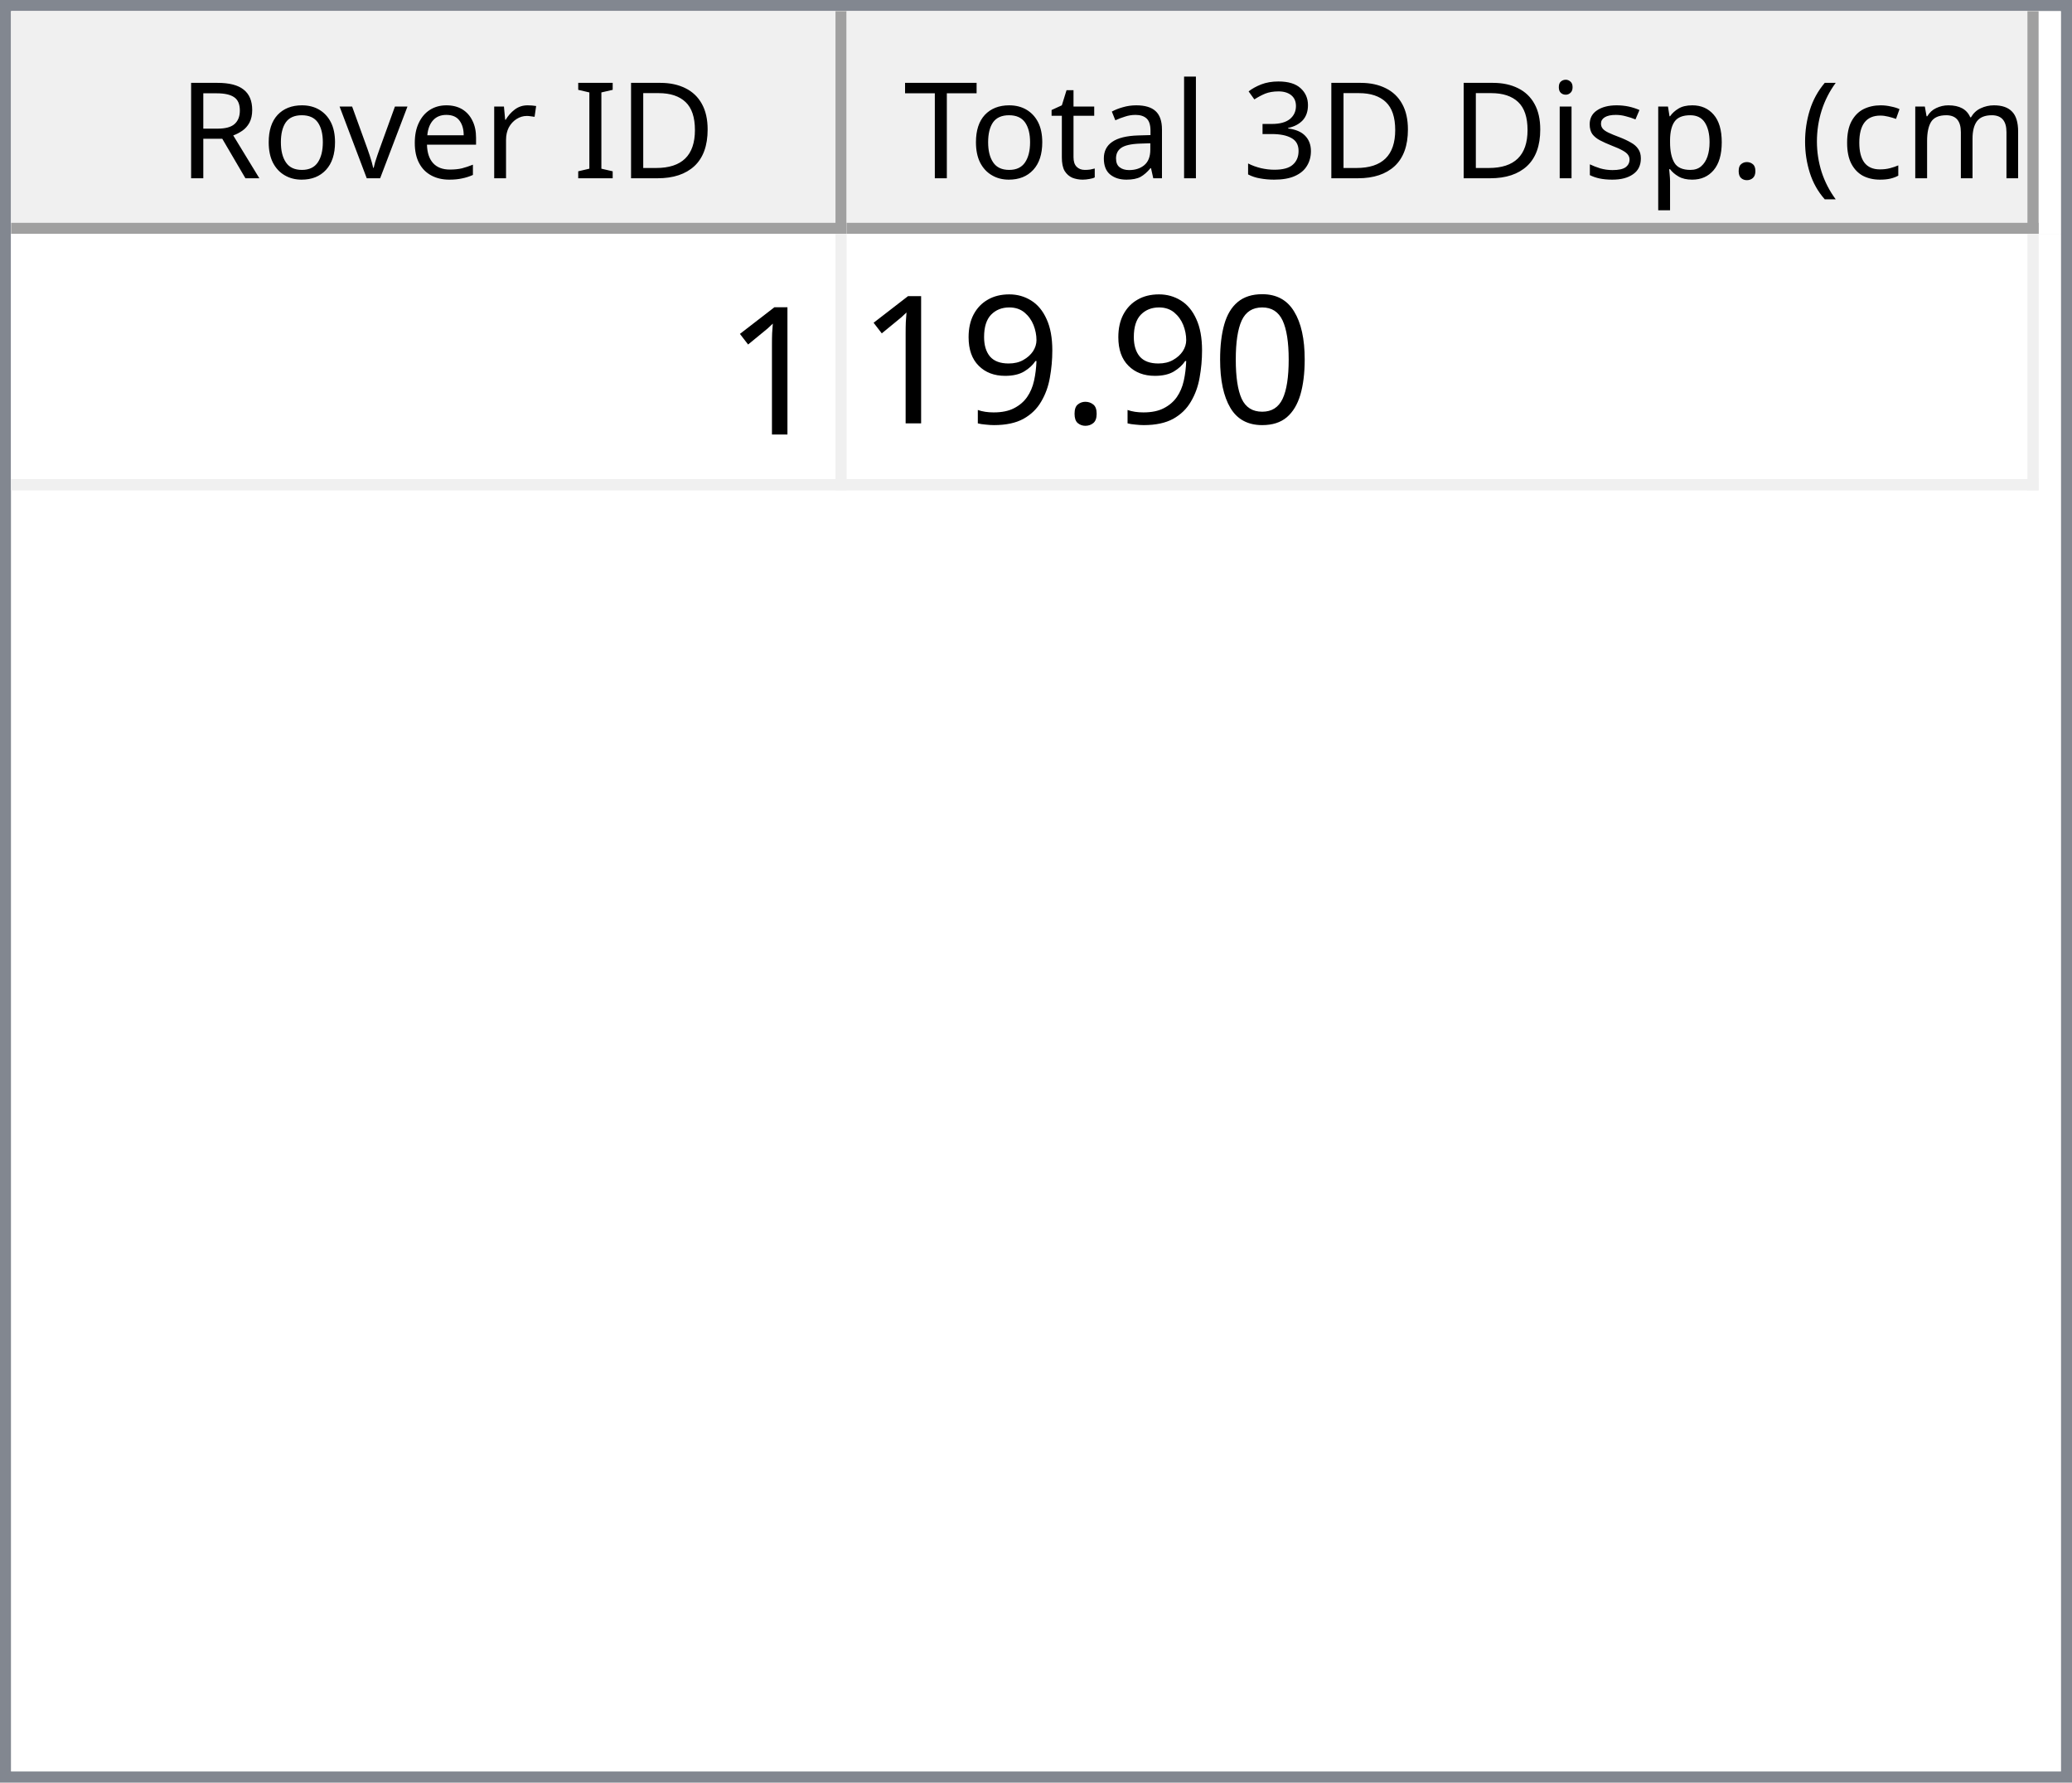
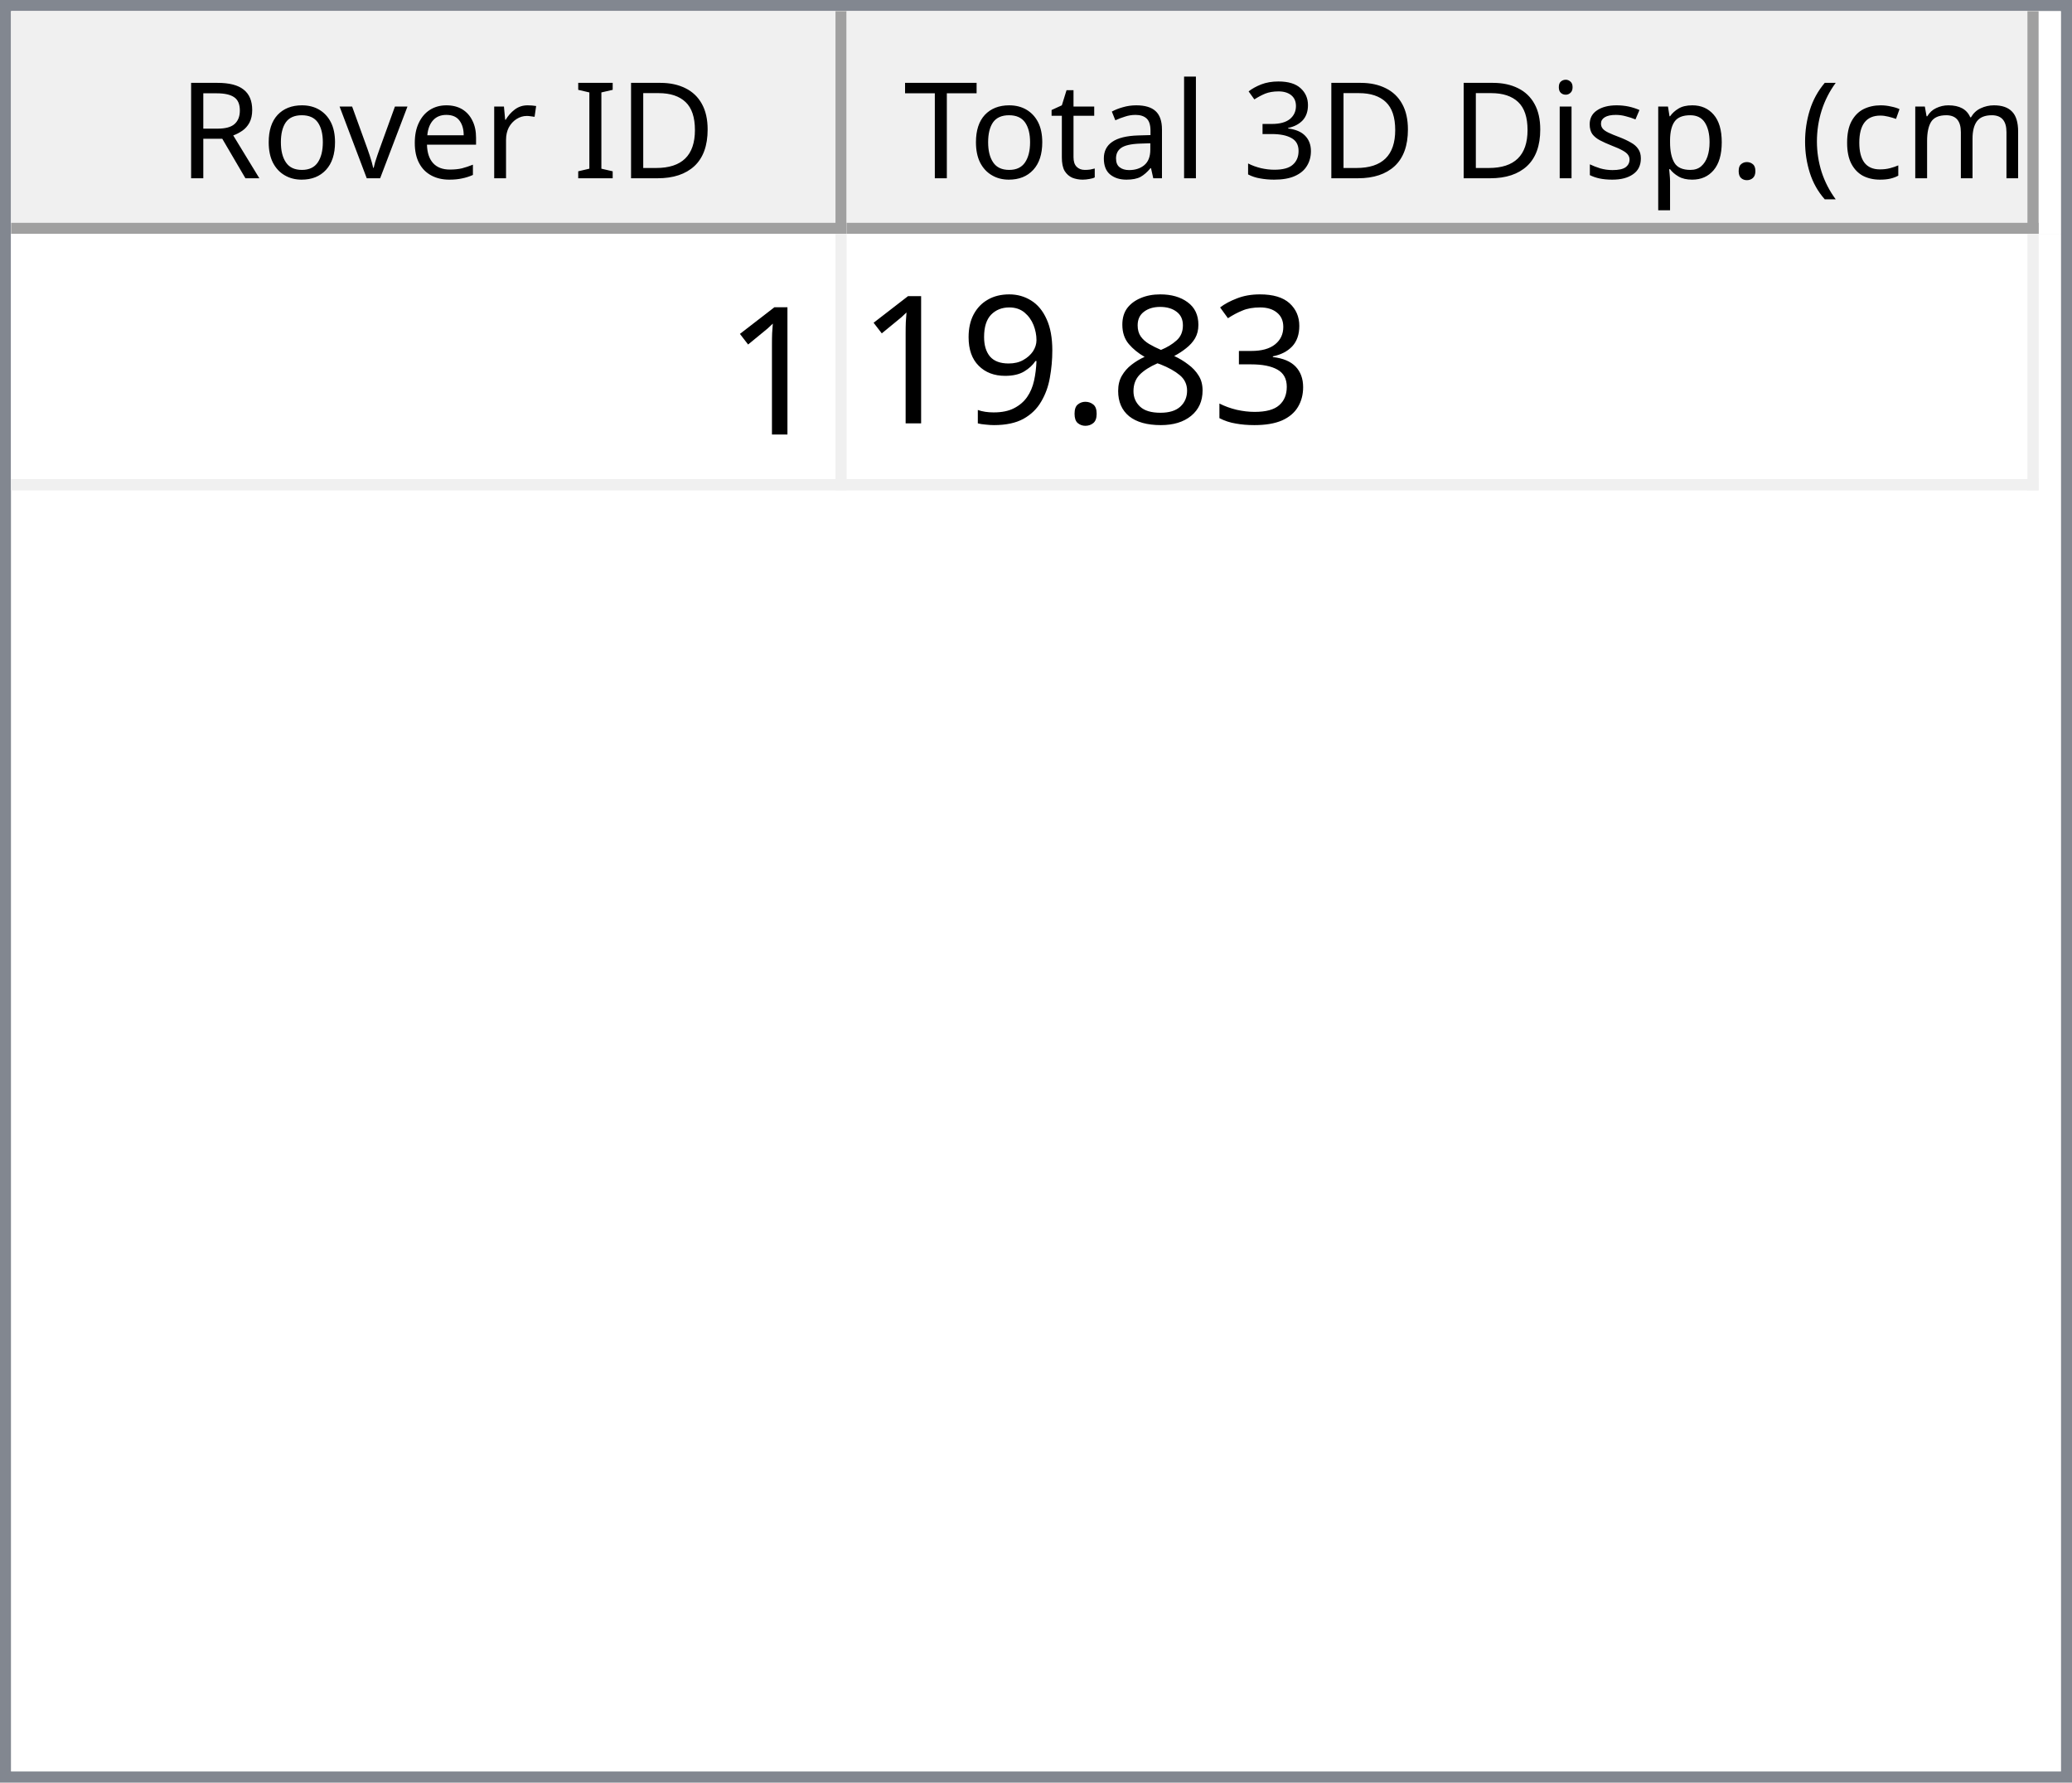
<svg xmlns="http://www.w3.org/2000/svg" style="fill-opacity:1; color-rendering:auto; color-interpolation:auto; text-rendering:auto; stroke:black; stroke-linecap:square; stroke-miterlimit:10; shape-rendering:auto; stroke-opacity:1; fill:black; stroke-dasharray:none; font-weight:normal; stroke-width:1; font-family:'Dialog'; font-style:normal; stroke-linejoin:miter; font-size:12px; stroke-dashoffset:0; image-rendering:auto;" width="186" height="160">
  <defs id="genericDefs" />
  <g>
    <defs id="defs1">
      <clipPath clipPathUnits="userSpaceOnUse" id="clipPath1">
        <path d="M0 0 L186 0 L186 160 L0 160 L0 0 Z" />
      </clipPath>
      <clipPath clipPathUnits="userSpaceOnUse" id="clipPath2">
        <path d="M0 0 L0 160 L186 160 L186 0 Z" />
      </clipPath>
      <clipPath clipPathUnits="userSpaceOnUse" id="clipPath3">
        <path d="M0 0 L0 20 L184 20 L184 0 Z" />
      </clipPath>
      <clipPath clipPathUnits="userSpaceOnUse" id="clipPath4">
        <path d="M0 0 L0 20 L75 20 L75 0 Z" />
      </clipPath>
      <clipPath clipPathUnits="userSpaceOnUse" id="clipPath5">
        <path d="M1 1 L1 19 L74 19 L74 1 Z" />
      </clipPath>
      <clipPath clipPathUnits="userSpaceOnUse" id="clipPath6">
        <path d="M0 0 L0 18 L73 18 L73 0 Z" />
      </clipPath>
      <clipPath clipPathUnits="userSpaceOnUse" id="clipPath7">
        <path d="M-0.5 -0.5 L-0.5 19.5 L74.5 19.5 L74.5 -0.5 Z" />
      </clipPath>
      <clipPath clipPathUnits="userSpaceOnUse" id="clipPath8">
        <path d="M0 0 L0 20 L107 20 L107 0 Z" />
      </clipPath>
      <clipPath clipPathUnits="userSpaceOnUse" id="clipPath9">
        <path d="M1 1 L1 19 L106 19 L106 1 Z" />
      </clipPath>
      <clipPath clipPathUnits="userSpaceOnUse" id="clipPath10">
        <path d="M0 0 L0 18 L105 18 L105 0 Z" />
      </clipPath>
      <clipPath clipPathUnits="userSpaceOnUse" id="clipPath11">
        <path d="M-0.5 -0.5 L-0.5 19.5 L106.5 19.5 L106.5 -0.5 Z" />
      </clipPath>
      <clipPath clipPathUnits="userSpaceOnUse" id="clipPath12">
        <path d="M0 0 L0 138 L184 138 L184 0 Z" />
      </clipPath>
      <clipPath clipPathUnits="userSpaceOnUse" id="clipPath13">
        <path d="M0 0 L0 23 L182 23 L182 0 Z" />
      </clipPath>
      <clipPath clipPathUnits="userSpaceOnUse" id="clipPath14">
        <path d="M-0.5 -0.5 L-0.5 22.5 L181.5 22.5 L181.5 -0.5 Z" />
      </clipPath>
      <clipPath clipPathUnits="userSpaceOnUse" id="clipPath15">
        <path d="M0 0 L0 22 L74 22 L74 0 Z" />
      </clipPath>
      <clipPath clipPathUnits="userSpaceOnUse" id="clipPath16">
        <path d="M0 0 L0 22 L106 22 L106 0 Z" />
      </clipPath>
      <font horiz-adv-x="64.551" id="font1">
        <font-face ascent="107.91" descent="25.098" units-per-em="100" style="font-style:normal; font-family:Segoe UI; font-weight:normal;" />
        <missing-glyph horiz-adv-x="64.551" d="M8.109 0 L8.109 68.266 L56.453 68.266 L56.453 0 L8.109 0 ZM15.328 7.234 L49.219 7.234 L49.219 61.031 L15.328 61.031 L15.328 7.234 Z" />
        <glyph unicode="D" horiz-adv-x="70.117" d="M9.188 0 L9.188 70.016 L28.516 70.016 Q65.531 70.016 65.531 35.891 Q65.531 19.672 55.25 9.836 Q44.969 0 27.734 0 L9.188 0 ZM17.391 62.594 L17.391 7.422 L27.828 7.422 Q41.609 7.422 49.273 14.797 Q56.938 22.172 56.938 35.688 Q56.938 62.594 28.328 62.594 L17.391 62.594 Z" />
        <glyph unicode="I" horiz-adv-x="26.611" d="M17.391 0 L9.188 0 L9.188 70.016 L17.391 70.016 L17.391 0 Z" />
        <glyph unicode=" " horiz-adv-x="27.393" d="" />
        <glyph unicode="r" horiz-adv-x="34.766" d="M34.188 41.891 Q32.078 43.5 28.125 43.5 Q23 43.5 19.555 38.672 Q16.109 33.844 16.109 25.484 L16.109 0 L8.109 0 L8.109 50 L16.109 50 L16.109 39.703 L16.312 39.703 Q18.016 44.969 21.531 47.922 Q25.047 50.875 29.391 50.875 Q32.516 50.875 34.188 50.203 L34.188 41.891 Z" />
        <glyph unicode="e" horiz-adv-x="52.295" d="M48.297 23 L12.984 23 Q13.188 14.656 17.484 10.109 Q21.781 5.562 29.297 5.562 Q37.75 5.562 44.828 11.141 L44.828 3.609 Q38.234 -1.172 27.391 -1.172 Q16.797 -1.172 10.742 5.641 Q4.688 12.453 4.688 24.812 Q4.688 36.469 11.305 43.82 Q17.922 51.172 27.734 51.172 Q37.547 51.172 42.922 44.828 Q48.297 38.484 48.297 27.203 L48.297 23 ZM40.094 29.781 Q40.047 36.719 36.75 40.578 Q33.453 44.438 27.594 44.438 Q21.922 44.438 17.969 40.383 Q14.016 36.328 13.094 29.781 L40.094 29.781 Z" />
        <glyph unicode="v" horiz-adv-x="47.9" d="M47.406 50 L27.484 0 L19.625 0 L0.688 50 L9.469 50 L22.172 13.672 Q23.578 9.672 23.922 6.688 L24.125 6.688 Q24.609 10.453 25.688 13.484 L38.969 50 L47.406 50 Z" />
        <glyph unicode="o" horiz-adv-x="58.594" d="M29 -1.172 Q17.922 -1.172 11.305 5.836 Q4.688 12.844 4.688 24.422 Q4.688 37.016 11.57 44.094 Q18.453 51.172 30.172 51.172 Q41.359 51.172 47.633 44.289 Q53.906 37.406 53.906 25.203 Q53.906 13.234 47.141 6.031 Q40.375 -1.172 29 -1.172 ZM29.594 44.438 Q21.875 44.438 17.383 39.188 Q12.891 33.938 12.891 24.703 Q12.891 15.828 17.43 10.695 Q21.969 5.562 29.594 5.562 Q37.359 5.562 41.531 10.594 Q45.703 15.625 45.703 24.906 Q45.703 34.281 41.531 39.359 Q37.359 44.438 29.594 44.438 Z" />
        <glyph unicode="R" horiz-adv-x="59.814" d="M59.375 0 L49.609 0 L37.891 19.625 Q36.281 22.359 34.766 24.289 Q33.25 26.219 31.664 27.438 Q30.078 28.656 28.25 29.219 Q26.422 29.781 24.125 29.781 L17.391 29.781 L17.391 0 L9.188 0 L9.188 70.016 L30.078 70.016 Q34.672 70.016 38.555 68.867 Q42.438 67.719 45.289 65.375 Q48.141 63.031 49.758 59.547 Q51.375 56.062 51.375 51.375 Q51.375 47.703 50.273 44.656 Q49.172 41.609 47.148 39.211 Q45.125 36.812 42.266 35.133 Q39.406 33.453 35.844 32.516 L35.844 32.328 Q37.594 31.547 38.891 30.547 Q40.188 29.547 41.359 28.18 Q42.531 26.812 43.68 25.078 Q44.828 23.344 46.234 21.047 L59.375 0 ZM17.391 62.594 L17.391 37.203 L28.516 37.203 Q31.594 37.203 34.203 38.133 Q36.812 39.062 38.719 40.797 Q40.625 42.531 41.703 45.047 Q42.781 47.562 42.781 50.688 Q42.781 56.297 39.141 59.445 Q35.5 62.594 28.609 62.594 L17.391 62.594 Z" />
        <glyph unicode=")" horiz-adv-x="30.176" d="M8.297 -15.922 L1.172 -15.922 Q16.406 2.344 16.406 26.812 Q16.406 51.469 1.078 70.016 L8.297 70.016 Q23.531 52.156 23.531 26.703 Q23.531 1.375 8.297 -15.922 Z" />
        <glyph unicode="m" horiz-adv-x="86.133" d="M79.109 0 L71.094 0 L71.094 28.719 Q71.094 37.016 68.531 40.727 Q65.969 44.438 59.906 44.438 Q54.781 44.438 51.195 39.75 Q47.609 35.062 47.609 28.516 L47.609 0 L39.594 0 L39.594 29.688 Q39.594 44.438 28.219 44.438 Q22.953 44.438 19.531 40.016 Q16.109 35.594 16.109 28.516 L16.109 0 L8.109 0 L8.109 50 L16.109 50 L16.109 42.094 L16.312 42.094 Q21.625 51.172 31.844 51.172 Q36.969 51.172 40.773 48.312 Q44.578 45.453 46 40.828 Q51.562 51.172 62.594 51.172 Q79.109 51.172 79.109 30.812 L79.109 0 Z" />
        <glyph unicode="c" horiz-adv-x="46.191" d="M42.188 2.297 Q36.422 -1.172 28.516 -1.172 Q17.828 -1.172 11.258 5.789 Q4.688 12.75 4.688 23.828 Q4.688 36.188 11.766 43.68 Q18.844 51.172 30.672 51.172 Q37.25 51.172 42.281 48.734 L42.281 40.531 Q36.719 44.438 30.375 44.438 Q22.703 44.438 17.797 38.945 Q12.891 33.453 12.891 24.516 Q12.891 15.719 17.508 10.641 Q22.125 5.562 29.891 5.562 Q36.422 5.562 42.188 9.906 L42.188 2.297 Z" />
        <glyph unicode="(" horiz-adv-x="30.176" d="M29.109 -15.922 L21.969 -15.922 Q6.844 1.375 6.844 26.703 Q6.844 52.156 21.969 70.016 L29.203 70.016 Q13.875 51.469 13.875 26.812 Q13.875 2.344 29.109 -15.922 Z" />
        <glyph unicode="." horiz-adv-x="21.68" d="M10.891 -1.078 Q8.641 -1.078 7.055 0.539 Q5.469 2.156 5.469 4.391 Q5.469 6.641 7.055 8.273 Q8.641 9.906 10.891 9.906 Q13.188 9.906 14.797 8.273 Q16.406 6.641 16.406 4.391 Q16.406 2.156 14.797 0.539 Q13.188 -1.078 10.891 -1.078 Z" />
        <glyph unicode="p" horiz-adv-x="58.789" d="M16.312 7.234 L16.109 7.234 L16.109 -23 L8.109 -23 L8.109 50 L16.109 50 L16.109 41.219 L16.312 41.219 Q22.219 51.172 33.594 51.172 Q43.266 51.172 48.688 44.461 Q54.109 37.75 54.109 26.469 Q54.109 13.922 48 6.375 Q41.891 -1.172 31.297 -1.172 Q21.578 -1.172 16.312 7.234 ZM16.109 27.391 L16.109 20.406 Q16.109 14.203 20.141 9.883 Q24.172 5.562 30.375 5.562 Q37.641 5.562 41.773 11.133 Q45.906 16.703 45.906 26.609 Q45.906 34.969 42.047 39.703 Q38.188 44.438 31.594 44.438 Q24.609 44.438 20.359 39.578 Q16.109 34.719 16.109 27.391 Z" />
        <glyph unicode="s" horiz-adv-x="42.432" d="M5.078 1.812 L5.078 10.406 Q11.625 5.562 19.484 5.562 Q30.031 5.562 30.031 12.594 Q30.031 14.594 29.125 15.992 Q28.219 17.391 26.68 18.461 Q25.141 19.531 23.07 20.383 Q21 21.234 18.609 22.172 Q15.281 23.484 12.766 24.828 Q10.25 26.172 8.57 27.859 Q6.891 29.547 6.031 31.695 Q5.172 33.844 5.172 36.719 Q5.172 40.234 6.789 42.945 Q8.406 45.656 11.086 47.484 Q13.766 49.312 17.211 50.242 Q20.656 51.172 24.312 51.172 Q30.812 51.172 35.938 48.922 L35.938 40.828 Q30.422 44.438 23.25 44.438 Q21 44.438 19.195 43.922 Q17.391 43.406 16.094 42.477 Q14.797 41.547 14.086 40.258 Q13.375 38.969 13.375 37.406 Q13.375 35.453 14.086 34.133 Q14.797 32.812 16.164 31.789 Q17.531 30.766 19.484 29.938 Q21.438 29.109 23.922 28.125 Q27.25 26.859 29.883 25.516 Q32.516 24.172 34.375 22.484 Q36.234 20.797 37.234 18.602 Q38.234 16.406 38.234 13.375 Q38.234 9.672 36.602 6.938 Q34.969 4.203 32.234 2.398 Q29.5 0.594 25.93 -0.289 Q22.359 -1.172 18.453 -1.172 Q10.75 -1.172 5.078 1.812 Z" />
        <glyph unicode="i" horiz-adv-x="24.219" d="M12.203 62.703 Q10.062 62.703 8.547 64.164 Q7.031 65.625 7.031 67.875 Q7.031 70.125 8.547 71.609 Q10.062 73.094 12.203 73.094 Q14.406 73.094 15.945 71.609 Q17.484 70.125 17.484 67.875 Q17.484 65.719 15.945 64.211 Q14.406 62.703 12.203 62.703 ZM16.109 0 L8.109 0 L8.109 50 L16.109 50 L16.109 0 Z" />
        <glyph unicode="3" horiz-adv-x="53.906" d="M46.531 19.828 Q46.531 15.094 44.75 11.211 Q42.969 7.328 39.719 4.57 Q36.469 1.812 31.93 0.297 Q27.391 -1.219 21.922 -1.219 Q11.922 -1.219 6 2.594 L6 11.188 Q13.094 5.609 22.219 5.609 Q25.875 5.609 28.828 6.539 Q31.781 7.469 33.906 9.227 Q36.031 10.984 37.18 13.477 Q38.328 15.969 38.328 19.094 Q38.328 32.812 18.797 32.812 L12.984 32.812 L12.984 39.594 L18.5 39.594 Q35.797 39.594 35.797 52.484 Q35.797 64.406 22.609 64.406 Q15.188 64.406 8.688 59.422 L8.688 67.188 Q15.375 71.188 24.609 71.188 Q29 71.188 32.57 69.969 Q36.141 68.75 38.68 66.555 Q41.219 64.359 42.609 61.281 Q44 58.203 44 54.5 Q44 40.672 30.031 36.719 L30.031 36.531 Q33.594 36.141 36.625 34.797 Q39.656 33.453 41.852 31.305 Q44.047 29.156 45.289 26.25 Q46.531 23.344 46.531 19.828 Z" />
        <glyph unicode="l" horiz-adv-x="24.219" d="M16.109 0 L8.109 0 L8.109 74.031 L16.109 74.031 L16.109 0 Z" />
        <glyph unicode="a" horiz-adv-x="50.879" d="M43.891 0 L35.891 0 L35.891 7.812 L35.688 7.812 Q30.469 -1.172 20.312 -1.172 Q12.844 -1.172 8.617 2.781 Q4.391 6.734 4.391 13.281 Q4.391 27.297 20.906 29.594 L35.891 31.688 Q35.891 44.438 25.594 44.438 Q16.547 44.438 9.281 38.281 L9.281 46.484 Q16.656 51.172 26.266 51.172 Q43.891 51.172 43.891 32.516 L43.891 0 ZM35.891 25.297 L23.828 23.641 Q18.266 22.859 15.43 20.875 Q12.594 18.891 12.594 13.875 Q12.594 10.203 15.211 7.883 Q17.828 5.562 22.172 5.562 Q28.125 5.562 32.008 9.742 Q35.891 13.922 35.891 20.312 L35.891 25.297 Z" />
        <glyph unicode="t" horiz-adv-x="33.887" d="M31.297 0.484 Q28.469 -1.078 23.828 -1.078 Q10.688 -1.078 10.688 13.578 L10.688 43.172 L2.094 43.172 L2.094 50 L10.688 50 L10.688 62.203 L18.703 64.797 L18.703 50 L31.297 50 L31.297 43.172 L18.703 43.172 L18.703 14.984 Q18.703 9.969 20.414 7.82 Q22.125 5.672 26.078 5.672 Q29.109 5.672 31.297 7.328 L31.297 0.484 Z" />
        <glyph unicode="T" horiz-adv-x="52.393" d="M50.594 62.594 L30.375 62.594 L30.375 0 L22.172 0 L22.172 62.594 L2 62.594 L2 70.016 L50.594 70.016 L50.594 62.594 Z" />
      </font>
      <font horiz-adv-x="75.0" id="font2">
        <font-face ascent="100.537" descent="21.973" units-per-em="100" style="font-style:normal; font-family:sans-serif; font-weight:normal;" />
        <missing-glyph horiz-adv-x="75.0" d="M12.5 0 L12.5 62.5 L62.5 62.5 L62.5 0 L12.5 0 ZM14.062 1.562 L60.938 1.562 L60.938 60.938 L14.062 60.938 L14.062 1.562 Z" />
        <glyph unicode="1" horiz-adv-x="55.615" d="M37.25 0 L28.469 0 L28.469 56 Q25.297 52.984 20.141 49.953 Q14.984 46.922 10.891 45.406 L10.891 53.906 Q18.266 57.375 23.781 62.305 Q29.297 67.234 31.594 71.875 L37.25 71.875 L37.25 0 Z" />
-         <glyph unicode="0" horiz-adv-x="55.615" d="M4.156 35.297 Q4.156 48 6.766 55.742 Q9.375 63.484 14.523 67.68 Q19.672 71.875 27.484 71.875 Q33.25 71.875 37.594 69.555 Q41.938 67.234 44.773 62.867 Q47.609 58.5 49.219 52.227 Q50.828 45.953 50.828 35.297 Q50.828 22.703 48.242 14.969 Q45.656 7.234 40.508 3.008 Q35.359 -1.219 27.484 -1.219 Q17.141 -1.219 11.234 6.203 Q4.156 15.141 4.156 35.297 ZM13.188 35.297 Q13.188 17.672 17.312 11.836 Q21.438 6 27.484 6 Q33.547 6 37.672 11.859 Q41.797 17.719 41.797 35.297 Q41.797 52.984 37.672 58.789 Q33.547 64.594 27.391 64.594 Q21.344 64.594 17.719 59.469 Q13.188 52.938 13.188 35.297 Z" />
+         <glyph unicode="3" horiz-adv-x="55.615" d="M4.203 18.891 L12.984 20.062 Q14.5 12.594 18.141 9.297 Q21.781 6 27 6 Q33.203 6 37.477 10.297 Q41.75 14.594 41.75 20.953 Q41.75 27 37.797 30.93 Q33.844 34.859 27.734 34.859 Q25.25 34.859 21.531 33.891 L22.516 41.609 Q23.391 41.5 23.922 41.5 Q29.547 41.5 34.039 44.43 Q38.531 47.359 38.531 53.469 Q38.531 58.297 35.258 61.477 Q31.984 64.656 26.812 64.656 Q21.688 64.656 18.266 61.43 Q14.844 58.203 13.875 51.766 L5.078 53.328 Q6.688 62.156 12.398 67.016 Q18.109 71.875 26.609 71.875 Q32.469 71.875 37.398 69.359 Q42.328 66.844 44.945 62.5 Q47.562 58.156 47.562 53.266 Q47.562 48.641 45.07 44.828 Q42.578 41.016 37.703 38.766 Q44.047 37.312 47.562 32.695 Q51.078 28.078 51.078 21.141 Q51.078 11.766 44.242 5.25 Q37.406 -1.266 26.953 -1.266 Q17.531 -1.266 11.305 4.352 Q5.078 9.969 4.203 18.891 Z" />
+         <glyph unicode="8" horiz-adv-x="55.615" d="M17.672 38.812 Q12.203 40.828 9.57 44.539 Q6.938 48.25 6.938 53.422 Q6.938 61.234 12.555 66.555 Q18.172 71.875 27.484 71.875 Q36.859 71.875 42.578 66.43 Q48.297 60.984 48.297 53.172 Q48.297 48.188 45.68 44.508 Q43.062 40.828 37.75 38.812 Q44.344 36.672 47.781 31.883 Q51.219 27.094 51.219 20.453 Q51.219 11.281 44.727 5.031 Q38.234 -1.219 27.641 -1.219 Q17.047 -1.219 10.547 5.055 Q4.047 11.328 4.047 20.703 Q4.047 27.688 7.594 32.398 Q11.141 37.109 17.672 38.812 ZM15.922 53.719 Q15.922 48.641 19.195 45.414 Q22.469 42.188 27.688 42.188 Q32.766 42.188 36.016 45.383 Q39.266 48.578 39.266 53.219 Q39.266 58.062 35.914 61.359 Q32.562 64.656 27.594 64.656 Q22.562 64.656 19.242 61.43 Q15.922 58.203 15.922 53.719 ZM13.094 20.656 Q13.094 16.891 14.875 13.375 Q16.656 9.859 20.172 7.93 Q23.688 6 27.734 6 Q34.031 6 38.133 10.055 Q42.234 14.109 42.234 20.359 Q42.234 26.703 38.016 30.859 Q33.797 35.016 27.438 35.016 Q21.234 35.016 17.164 30.914 Q13.094 26.812 13.094 20.656 Z" />
        <glyph unicode="." horiz-adv-x="27.783" d="M9.078 0 L9.078 10.016 L19.094 10.016 L19.094 0 L9.078 0 Z" />
        <glyph unicode="9" horiz-adv-x="55.615" d="M5.469 16.547 L13.922 17.328 Q14.984 11.375 18.016 8.688 Q21.047 6 25.781 6 Q29.828 6 32.883 7.859 Q35.938 9.719 37.891 12.82 Q39.844 15.922 41.164 21.195 Q42.484 26.469 42.484 31.938 Q42.484 32.516 42.438 33.688 Q39.797 29.5 35.234 26.883 Q30.672 24.266 25.344 24.266 Q16.453 24.266 10.305 30.711 Q4.156 37.156 4.156 47.703 Q4.156 58.594 10.578 65.234 Q17 71.875 26.656 71.875 Q33.641 71.875 39.43 68.117 Q45.219 64.359 48.219 57.398 Q51.219 50.438 51.219 37.25 Q51.219 23.531 48.242 15.406 Q45.266 7.281 39.383 3.031 Q33.5 -1.219 25.594 -1.219 Q17.188 -1.219 11.867 3.445 Q6.547 8.109 5.469 16.547 ZM41.453 48.141 Q41.453 55.719 37.43 60.156 Q33.406 64.594 27.734 64.594 Q21.875 64.594 17.531 59.812 Q13.188 55.031 13.188 47.406 Q13.188 40.578 17.312 36.305 Q21.438 32.031 27.484 32.031 Q33.594 32.031 37.523 36.305 Q41.453 40.578 41.453 48.141 Z" />
      </font>
    </defs>
    <g style="fill:white; stroke:white;">
      <rect x="0" y="0" width="186" style="clip-path:url(#clipPath1); stroke:none;" height="160" />
    </g>
    <g style="fill:white; text-rendering:optimizeSpeed; color-rendering:optimizeSpeed; image-rendering:optimizeSpeed; shape-rendering:crispEdges; stroke:white; color-interpolation:sRGB;">
      <rect x="0" width="186" height="160" y="0" style="stroke:none;" />
      <path style="stroke:none;" d="M0 160 L186 160 L186 0 L0 0 Z" />
    </g>
    <g style="fill:rgb(240,240,240); font-family:'Segoe UI'; stroke:rgb(240,240,240);">
      <rect x="0" y="0" width="186" style="clip-path:url(#clipPath2); stroke:none;" height="160" />
    </g>
    <g style="fill:rgb(130,135,144); font-family:'Segoe UI'; stroke:rgb(130,135,144);">
      <path d="M0 0 L186 0 L186 160 L0 160 L0 0 ZM1 1 L185 1 L185 159 L1 159 L1 1 Z" style="fill-rule:evenodd; clip-path:url(#clipPath2); stroke:none;" />
    </g>
    <g style="fill:white; font-family:'Segoe UI'; stroke:white;" transform="translate(1,1)">
      <rect x="0" y="0" width="184" style="clip-path:url(#clipPath3); stroke:none;" height="20" />
    </g>
    <g style="fill:rgb(240,240,240); font-family:'Segoe UI'; stroke:rgb(240,240,240);" transform="translate(1,1)">
      <rect x="0" y="0" width="75" style="clip-path:url(#clipPath4); stroke:none;" height="20" />
    </g>
    <g style="font-family:'Segoe UI';" transform="translate(2,2)">
      <text x="14" xml:space="preserve" y="14" style="clip-path:url(#clipPath6); stroke:none;">Rover ID</text>
    </g>
    <g style="fill:rgb(160,160,160); font-family:'Segoe UI'; stroke:rgb(160,160,160); stroke-linejoin:bevel;" transform="translate(1.5,1.5)">
      <line x1="74" x2="74" y1="0" style="fill:none; clip-path:url(#clipPath7);" y2="19" />
    </g>
    <g style="fill:rgb(160,160,160); font-family:'Segoe UI'; stroke:rgb(160,160,160); stroke-linejoin:bevel;" transform="matrix(1,0,0,1,1,1) translate(0.5,0.5)">
      <line x1="0" x2="74" y1="19" style="fill:none; clip-path:url(#clipPath7);" y2="19" />
    </g>
    <g style="fill:rgb(240,240,240); font-family:'Segoe UI'; stroke:rgb(240,240,240);" transform="translate(76,1)">
      <rect x="0" y="0" width="107" style="clip-path:url(#clipPath8); stroke:none;" height="20" />
    </g>
    <g style="font-family:'Segoe UI';" transform="translate(77,2)">
      <text x="1" xml:space="preserve" y="14" style="clip-path:url(#clipPath10); stroke:none;"> Total 3D Disp. (cm)</text>
    </g>
    <g style="fill:rgb(160,160,160); font-family:'Segoe UI'; stroke:rgb(160,160,160); stroke-linejoin:bevel;" transform="translate(76.5,1.5)">
      <line x1="106" x2="106" y1="0" style="fill:none; clip-path:url(#clipPath11);" y2="19" />
    </g>
    <g style="fill:rgb(160,160,160); font-family:'Segoe UI'; stroke:rgb(160,160,160); stroke-linejoin:bevel;" transform="matrix(1,0,0,1,76,1) translate(0.5,0.5)">
      <line x1="0" x2="106" y1="19" style="fill:none; clip-path:url(#clipPath11);" y2="19" />
    </g>
    <g style="fill:white; font-family:'Segoe UI'; stroke:white;" transform="translate(1,21)">
      <rect x="0" y="0" width="184" style="clip-path:url(#clipPath12); stroke:none;" height="138" />
    </g>
    <g style="fill:rgb(240,240,240); font-size:16px; font-family:sans-serif; stroke:rgb(240,240,240);" transform="translate(1,21)">
      <rect x="0" y="0" width="182" style="clip-path:url(#clipPath13); stroke:none;" height="23" />
      <line transform="translate(0.5,0.5)" x1="0" x2="181" y1="22" style="clip-path:url(#clipPath14); fill:none; stroke-linejoin:bevel;" y2="22" />
    </g>
    <g transform="matrix(1,0,0,1,1,21) translate(0.5,0.5)" style="fill:rgb(240,240,240); font-size:16px; font-family:sans-serif; stroke:rgb(240,240,240); stroke-linejoin:bevel;">
      <line x1="74" x2="74" y1="0" style="fill:none; clip-path:url(#clipPath14);" y2="22" />
    </g>
    <g transform="matrix(1,0,0,1,1,21) translate(0.5,0.5)" style="fill:rgb(240,240,240); font-size:16px; font-family:sans-serif; stroke:rgb(240,240,240); stroke-linejoin:bevel;">
      <line x1="181" x2="181" y1="0" style="fill:none; clip-path:url(#clipPath14);" y2="22" />
    </g>
    <g style="fill:white; font-size:16px; font-family:sans-serif; stroke:white;" transform="matrix(1,0,0,1,1,21)">
      <rect x="0" y="0" width="74" style="clip-path:url(#clipPath15); stroke:none;" height="22" />
      <text x="64" y="18" style="fill:black; clip-path:url(#clipPath15); stroke:none;" xml:space="preserve">1</text>
    </g>
    <g style="fill:white; font-size:16px; font-family:sans-serif; stroke:white;" transform="matrix(1,0,0,1,1,21) translate(75,0)">
      <rect x="0" y="0" width="106" style="clip-path:url(#clipPath16); stroke:none;" height="22" />
-       <text x="1" y="17" style="fill:black; clip-path:url(#clipPath16); stroke:none;" xml:space="preserve">19.90</text>
+       <text x="1" y="17" style="fill:black; clip-path:url(#clipPath16); stroke:none;" xml:space="preserve">19.83</text>
    </g>
  </g>
</svg>
